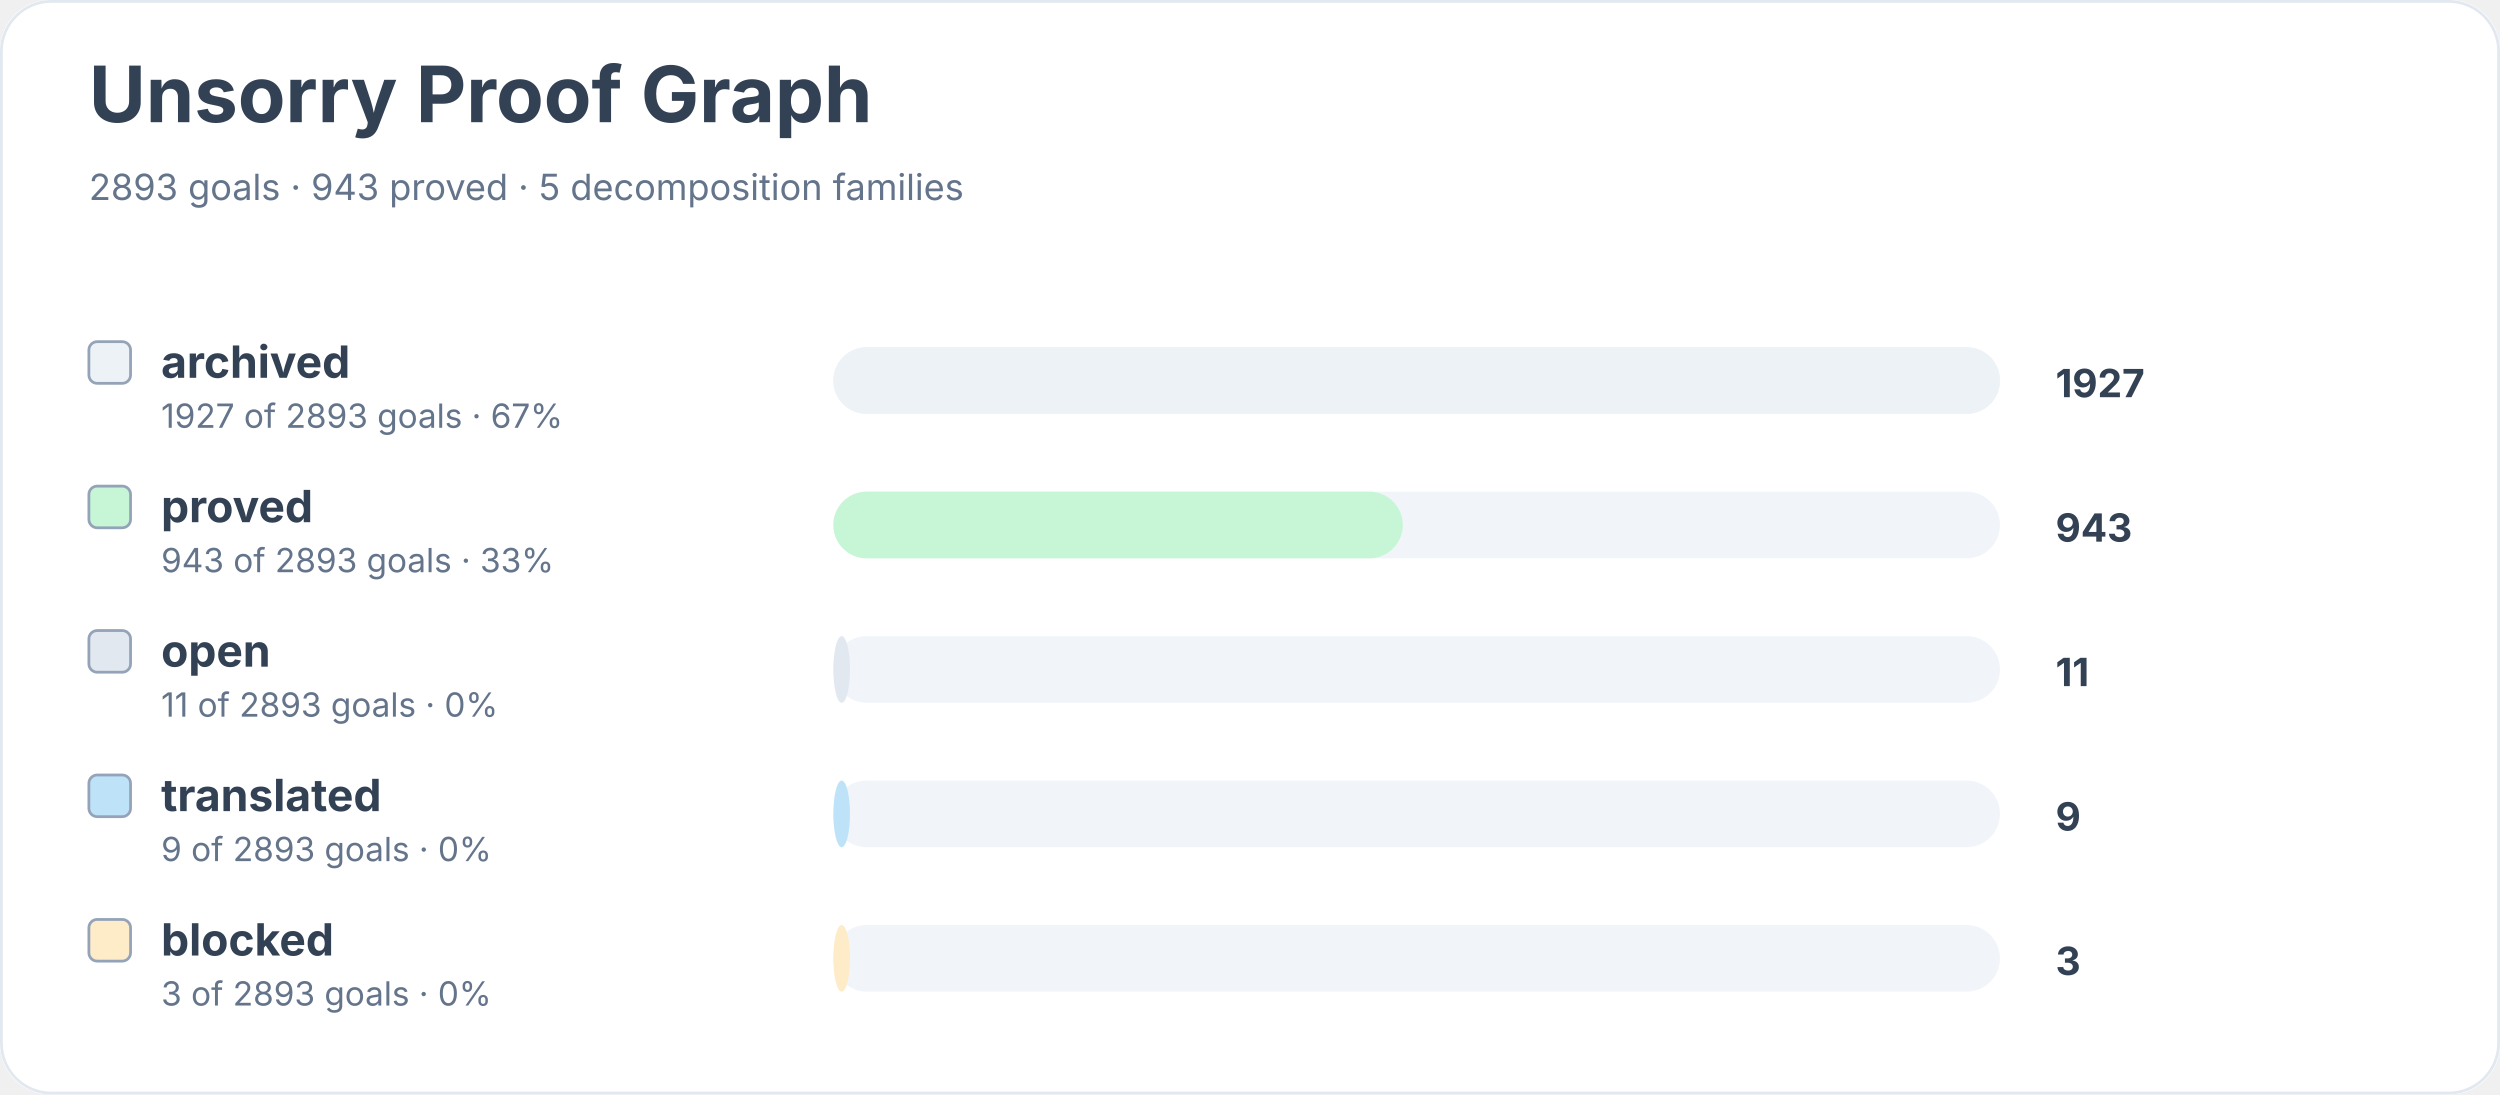
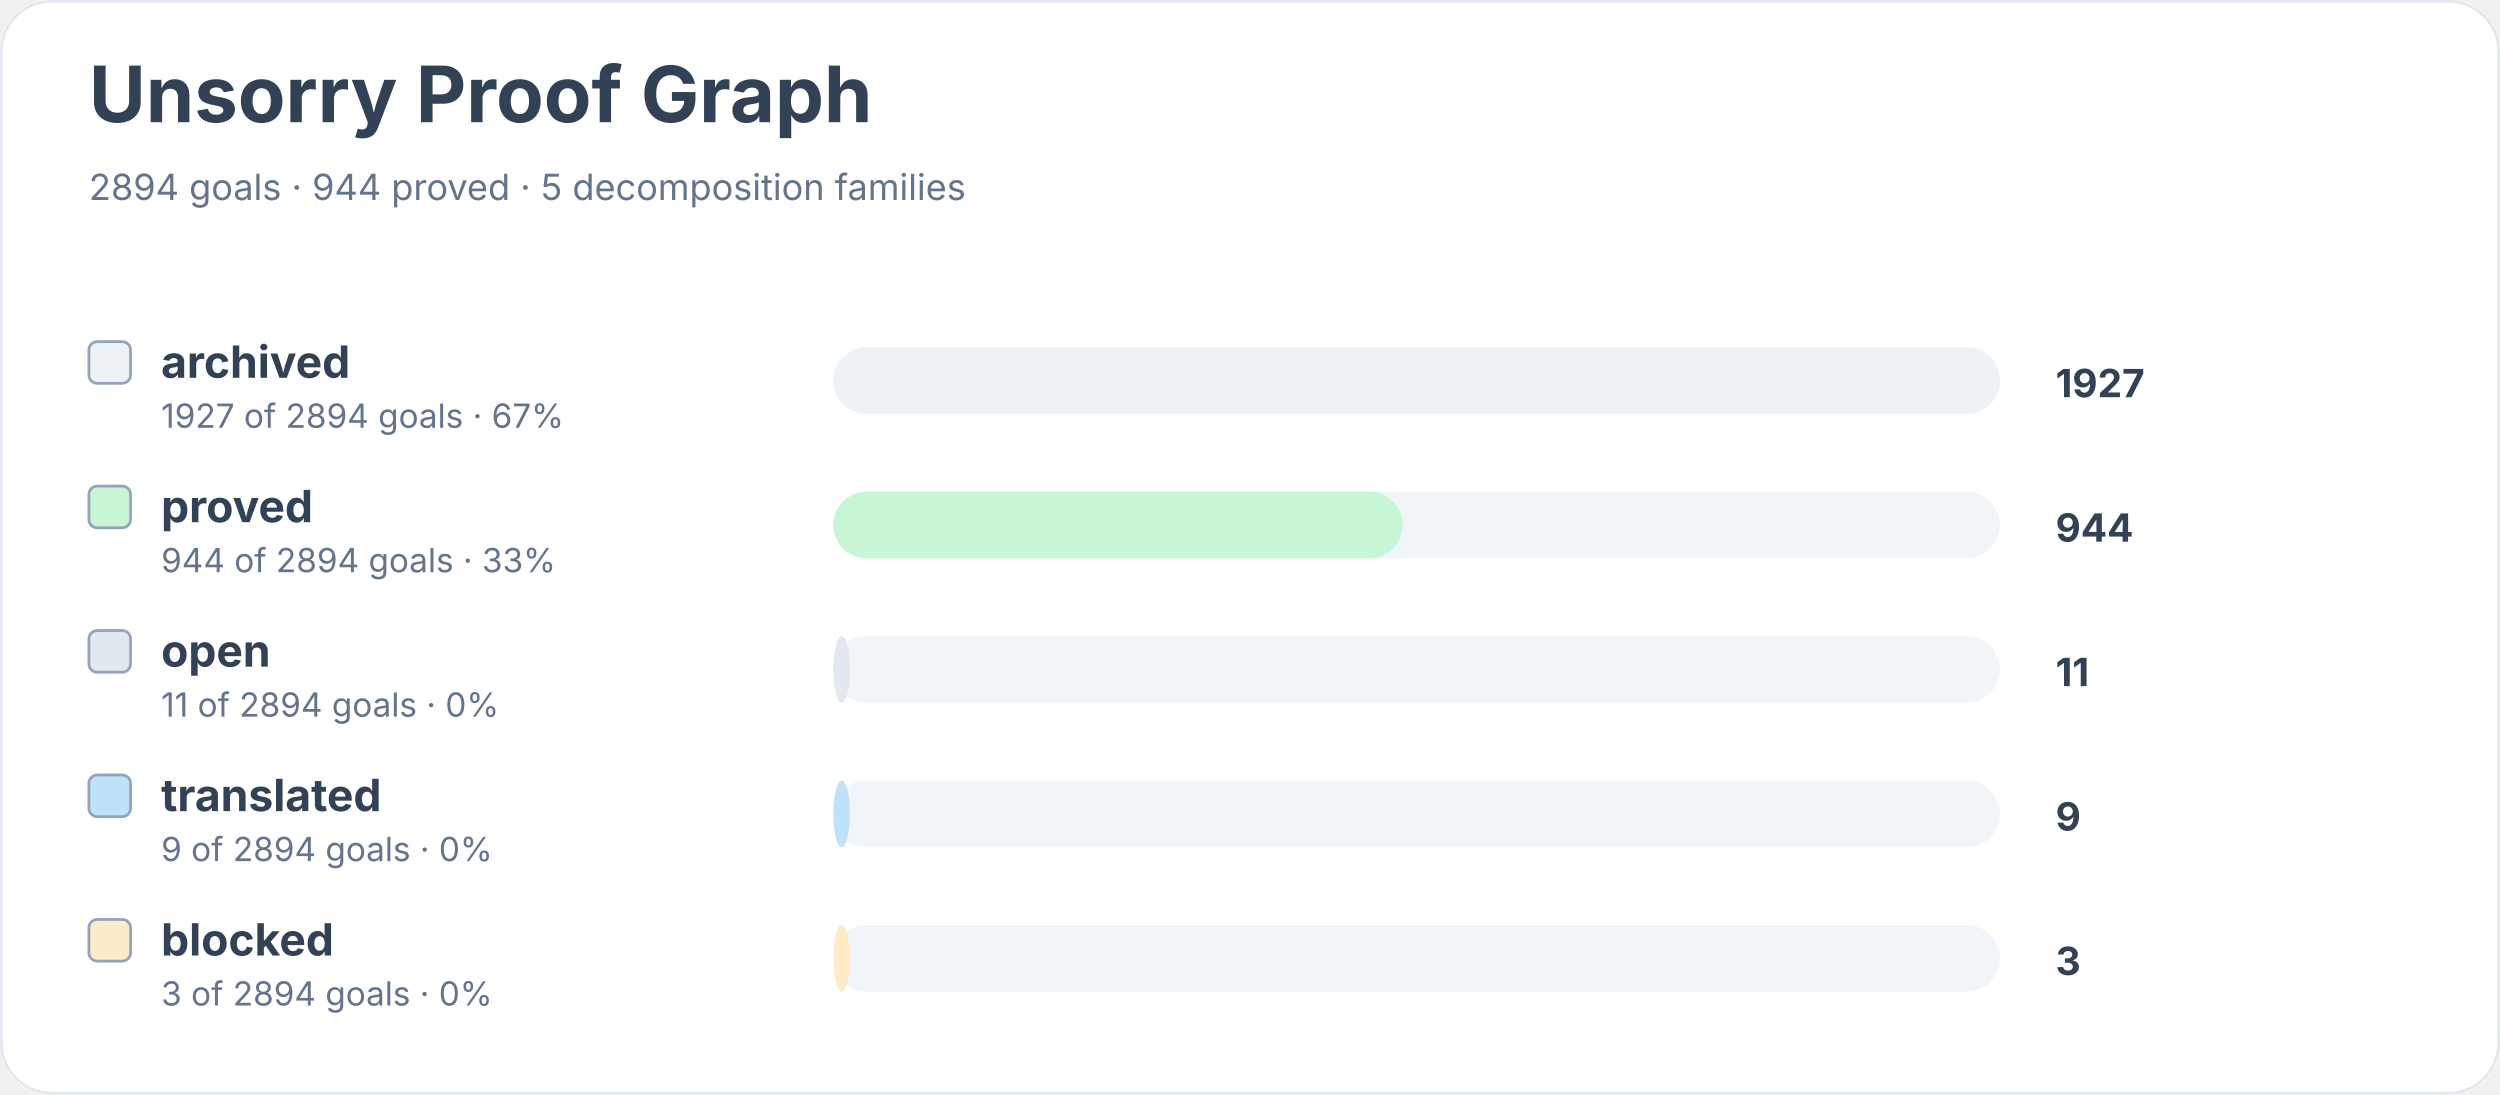
<svg xmlns="http://www.w3.org/2000/svg" width="900" height="394" viewBox="0 0 900 394" role="img" aria-labelledby="title desc">
  <rect width="900" height="100%" rx="18" fill="#ffffff" />
  <rect x="0.5" y="0.5" width="899" height="393" rx="18" fill="none" stroke="#e2e8f0" />
  <text x="32" y="44" font-family="Inter, system-ui, sans-serif" font-size="28" font-weight="700" fill="#334155">Unsorry Proof Graph</text>
-   <text x="32" y="72" font-family="Inter, system-ui, sans-serif" font-size="13" fill="#64748b">2893 goals · 943 proved · 5 decomposition families</text>
+   <text x="32" y="72" font-family="Inter, system-ui, sans-serif" font-size="13" fill="#64748b">2894 goals · 944 proved · 5 decomposition families</text>
  <rect x="32" y="123" width="15" height="15" rx="3" fill="#edf2f7" stroke="#94a3b8" />
  <text x="58" y="136" font-family="Inter, system-ui, sans-serif" font-size="16" font-weight="650" fill="#334155">archived</text>
-   <text x="58" y="154" font-family="Inter, system-ui, sans-serif" font-size="12" fill="#64748b">1927 of 2893 goals · 67%</text>
+   <text x="58" y="154" font-family="Inter, system-ui, sans-serif" font-size="12" fill="#64748b">1927 of 2894 goals · 67%</text>
  <rect x="300" y="125" width="420" height="24" rx="12" fill="#f1f5f9" />
  <rect x="300" y="125" width="420" height="24" rx="12" fill="#edf2f7" />
  <text x="740" y="143" font-family="Inter, system-ui, sans-serif" font-size="14" font-weight="700" fill="#334155">1927</text>
  <rect x="32" y="175" width="15" height="15" rx="3" fill="#c6f6d5" stroke="#94a3b8" />
  <text x="58" y="188" font-family="Inter, system-ui, sans-serif" font-size="16" font-weight="650" fill="#334155">proved</text>
-   <text x="58" y="206" font-family="Inter, system-ui, sans-serif" font-size="12" fill="#64748b">943 of 2893 goals · 33%</text>
+   <text x="58" y="206" font-family="Inter, system-ui, sans-serif" font-size="12" fill="#64748b">944 of 2894 goals · 33%</text>
  <rect x="300" y="177" width="420" height="24" rx="12" fill="#f1f5f9" />
  <rect x="300" y="177" width="205" height="24" rx="12" fill="#c6f6d5" />
-   <text x="740" y="195" font-family="Inter, system-ui, sans-serif" font-size="14" font-weight="700" fill="#334155">943</text>
+   <text x="740" y="195" font-family="Inter, system-ui, sans-serif" font-size="14" font-weight="700" fill="#334155">944</text>
  <rect x="32" y="227" width="15" height="15" rx="3" fill="#e2e8f0" stroke="#94a3b8" />
  <text x="58" y="240" font-family="Inter, system-ui, sans-serif" font-size="16" font-weight="650" fill="#334155">open</text>
-   <text x="58" y="258" font-family="Inter, system-ui, sans-serif" font-size="12" fill="#64748b">11 of 2893 goals · 0%</text>
+   <text x="58" y="258" font-family="Inter, system-ui, sans-serif" font-size="12" fill="#64748b">11 of 2894 goals · 0%</text>
  <rect x="300" y="229" width="420" height="24" rx="12" fill="#f1f5f9" />
  <rect x="300" y="229" width="6" height="24" rx="12" fill="#e2e8f0" />
  <text x="740" y="247" font-family="Inter, system-ui, sans-serif" font-size="14" font-weight="700" fill="#334155">11</text>
  <rect x="32" y="279" width="15" height="15" rx="3" fill="#bee3f8" stroke="#94a3b8" />
  <text x="58" y="292" font-family="Inter, system-ui, sans-serif" font-size="16" font-weight="650" fill="#334155">translated</text>
-   <text x="58" y="310" font-family="Inter, system-ui, sans-serif" font-size="12" fill="#64748b">9 of 2893 goals · 0%</text>
+   <text x="58" y="310" font-family="Inter, system-ui, sans-serif" font-size="12" fill="#64748b">9 of 2894 goals · 0%</text>
  <rect x="300" y="281" width="420" height="24" rx="12" fill="#f1f5f9" />
  <rect x="300" y="281" width="6" height="24" rx="12" fill="#bee3f8" />
  <text x="740" y="299" font-family="Inter, system-ui, sans-serif" font-size="14" font-weight="700" fill="#334155">9</text>
  <rect x="32" y="331" width="15" height="15" rx="3" fill="#feebc8" stroke="#94a3b8" />
  <text x="58" y="344" font-family="Inter, system-ui, sans-serif" font-size="16" font-weight="650" fill="#334155">blocked</text>
-   <text x="58" y="362" font-family="Inter, system-ui, sans-serif" font-size="12" fill="#64748b">3 of 2893 goals · 0%</text>
+   <text x="58" y="362" font-family="Inter, system-ui, sans-serif" font-size="12" fill="#64748b">3 of 2894 goals · 0%</text>
  <rect x="300" y="333" width="420" height="24" rx="12" fill="#f1f5f9" />
  <rect x="300" y="333" width="6" height="24" rx="12" fill="#feebc8" />
  <text x="740" y="351" font-family="Inter, system-ui, sans-serif" font-size="14" font-weight="700" fill="#334155">3</text>
</svg>
